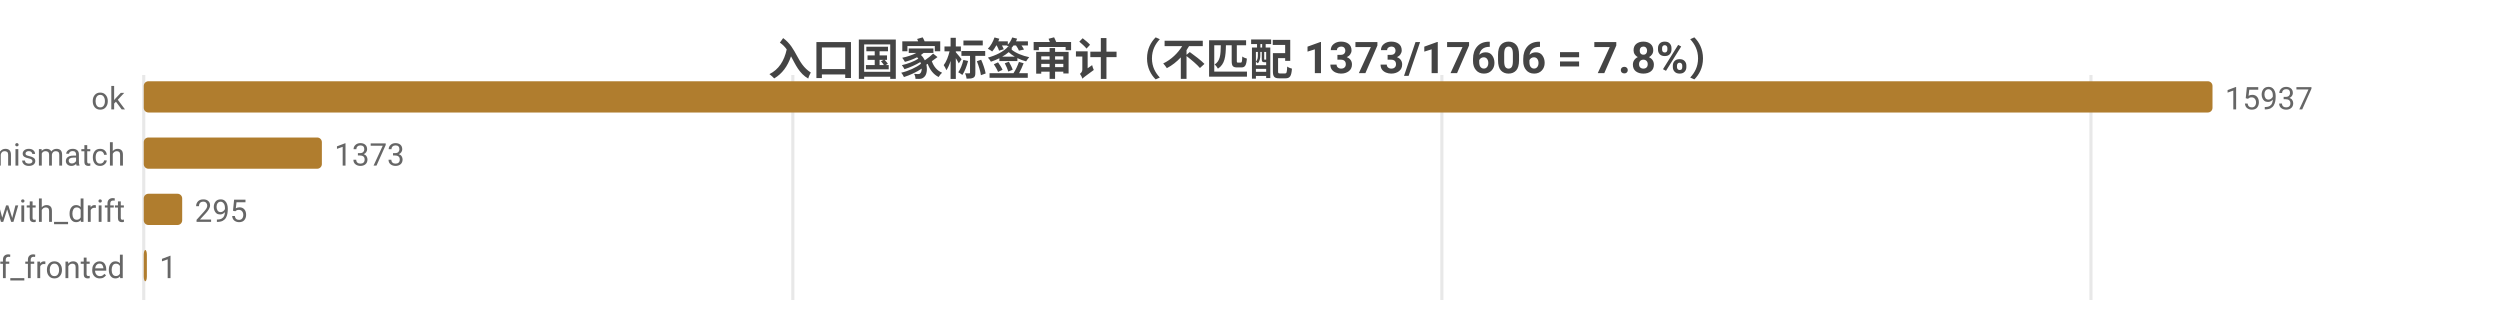
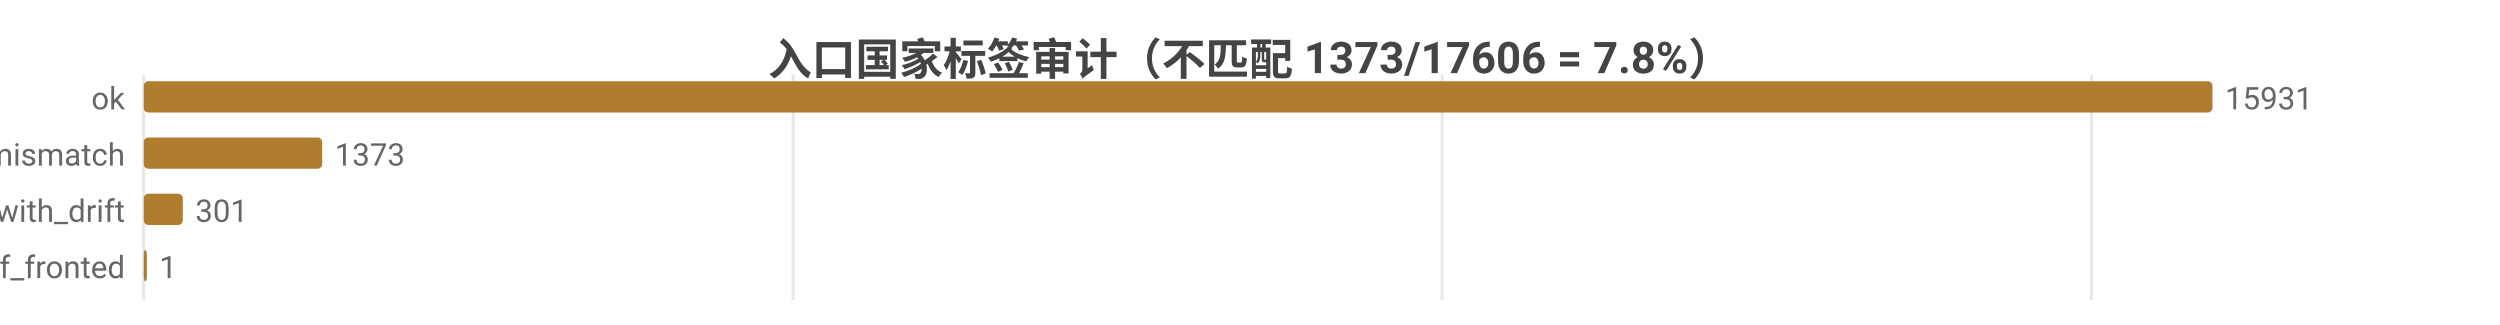
<svg xmlns="http://www.w3.org/2000/svg" width="800" height="104" viewBox="0 0 800 104">
  <rect width="800" height="104" fill="#ffffff" />
  <style>text{font-family:system-ui,-apple-system,'Segoe UI',Roboto,'PingFang SC','Microsoft YaHei','Noto Sans CJK SC',sans-serif}.g{stroke:#e8e8e8;stroke-width:1}.a{stroke:#999;stroke-width:1}.t{font-size:10px;fill:#666}.m{font-size:10px;text-anchor:middle;fill:#666}.e{font-size:10px;text-anchor:end;fill:#666}.l{font-size:11px;fill:#333}.tt{font-size:14px;font-weight:600;text-anchor:middle;fill:#444}.em{font-size:13px;text-anchor:middle;fill:#999}</style>
  <text class="tt" x="400.0" y="24">入口国家标签审计（不匹配 1373/17606 = 7.8%）</text>
  <line class="g" x1="46" y1="24" x2="46" y2="96" />
-   <line class="g" x1="253.7" y1="24" x2="253.7" y2="96" />
-   <line class="g" x1="461.4" y1="24" x2="461.4" y2="96" />
-   <line class="g" x1="669.1" y1="24" x2="669.1" y2="96" />
+   <line class="g" x1="253.8" y1="24" x2="253.8" y2="96" />
+   <line class="g" x1="461.5" y1="24" x2="461.5" y2="96" />
+   <line class="g" x1="669.3" y1="24" x2="669.3" y2="96" />
  <text class="e" x="40" y="35">ok</text>
  <rect x="46" y="26" width="662" height="10" fill="#b07d2e" rx="1.5" />
-   <text class="t" x="712" y="35">15937</text>
+   <text class="t" x="712" y="35">15931</text>
  <text class="e" x="40" y="53">tag_mismatch</text>
-   <rect x="46" y="44" width="57.0" height="10" fill="#b07d2e" rx="1.5" />
-   <text class="t" x="107.0" y="53">1373</text>
+   <rect x="46" y="44" width="57.1" height="10" fill="#b07d2e" rx="1.5" />
+   <text class="t" x="107.1" y="53">1373</text>
  <text class="e" x="40" y="71">ok_with_drift</text>
-   <rect x="46" y="62" width="12.3" height="10" fill="#b07d2e" rx="1.5" />
-   <text class="t" x="62.3" y="71">295</text>
+   <rect x="46" y="62" width="12.5" height="10" fill="#b07d2e" rx="1.5" />
+   <text class="t" x="62.5" y="71">301</text>
  <text class="e" x="40" y="89">cf_fronted</text>
  <rect x="46" y="80" width="1" height="10" fill="#b07d2e" rx="1.5" />
  <text class="t" x="51" y="89">1</text>
</svg>
